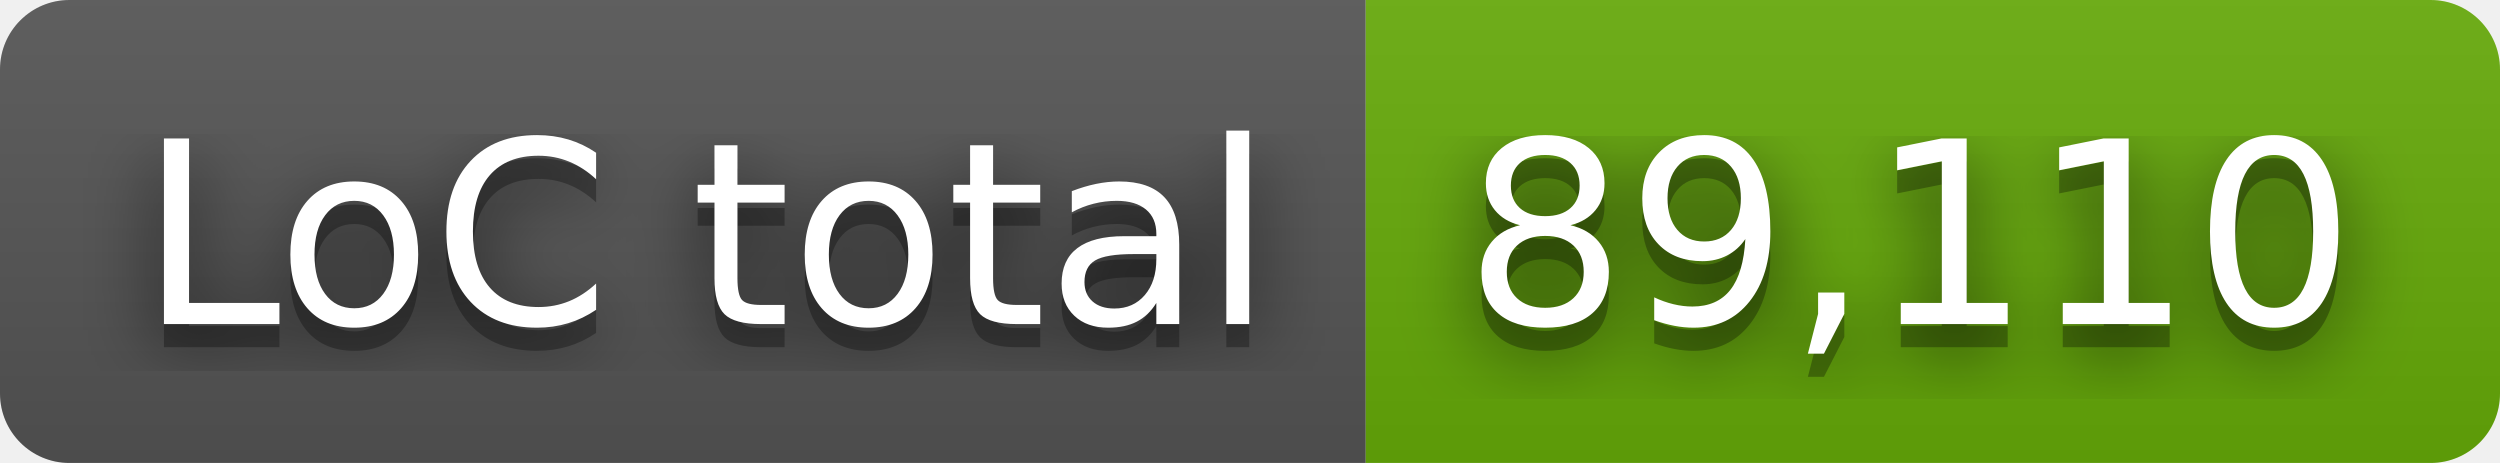
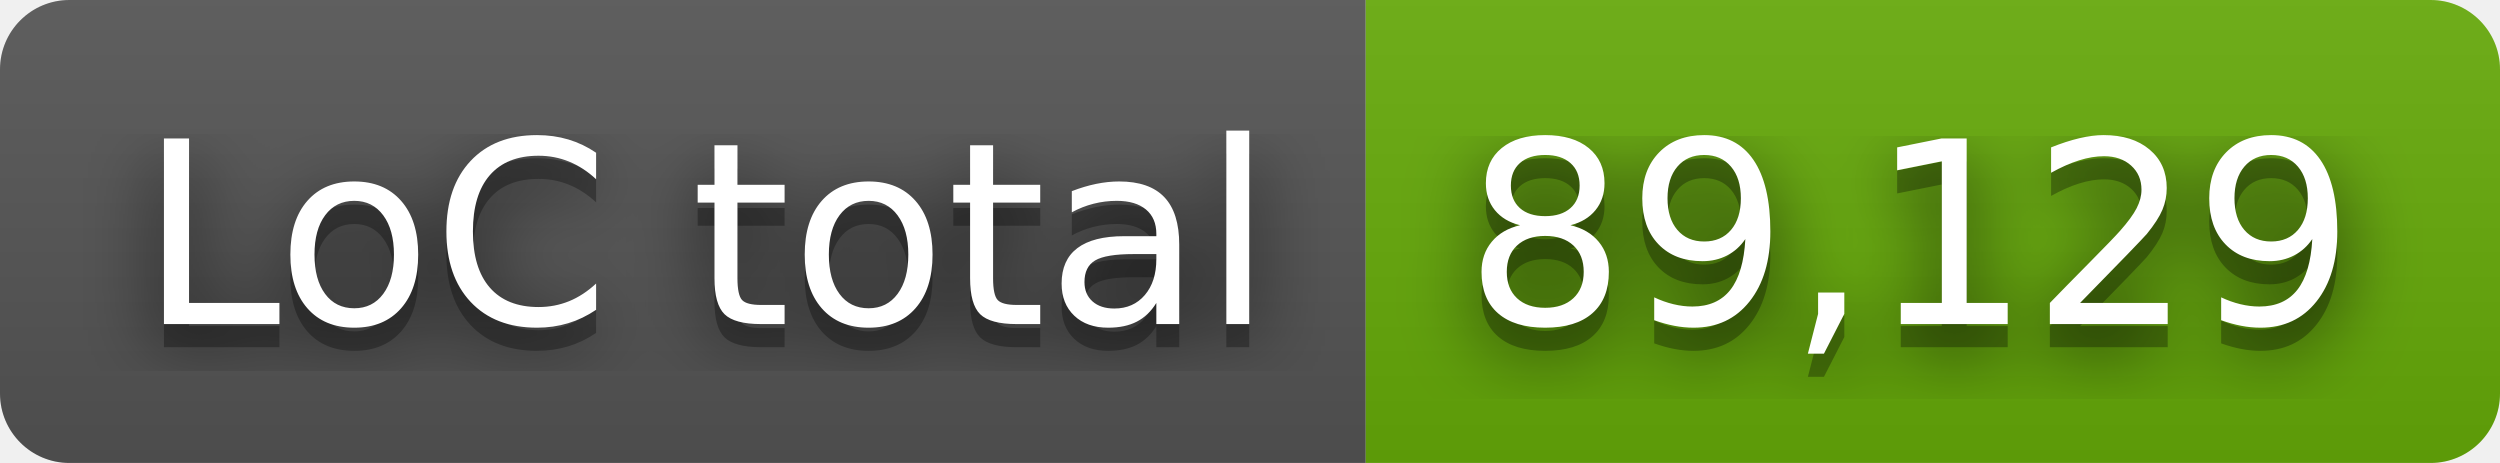
- <svg xmlns="http://www.w3.org/2000/svg" width="108" height="20" role="img" aria-label="LoC total: 89,110">
+ <svg xmlns="http://www.w3.org/2000/svg" width="108" height="20" role="img" aria-label="LoC total: 89,129">
  <filter id="blur">
    <feGaussianBlur stdDeviation="16" />
  </filter>
  <linearGradient id="s" x2="0" y2="100%">
    <stop offset="0" stop-color="#bbb" stop-opacity=".1" />
    <stop offset="1" stop-opacity=".1" />
  </linearGradient>
  <clipPath id="r">
    <rect width="108" height="20" rx="3" />
  </clipPath>
  <g clip-path="url(#r)">
    <rect width="59" height="20" fill="#555" />
    <rect x="59" width="49" height="20" fill="#67ac09" />
    <rect width="108" height="20" fill="url(#s)" />
  </g>
  <g fill="#fff" text-anchor="middle" font-family="Verdana,Geneva,DejaVu Sans,sans-serif" text-rendering="geometricPrecision" font-size="110">
    <g transform="scale(.1)">
      <g aria-hidden="true" fill="#010101">
        <text x="305" y="150" fill-opacity=".8" filter="url(#blur)" textLength="490">LoC total</text>
        <text x="305" y="150" fill-opacity=".3" textLength="490">LoC total</text>
      </g>
      <text x="305" y="140" textLength="490">LoC total</text>
    </g>
    <g transform="scale(.1)">
      <g aria-hidden="true" fill="#010101">
-         <text x="825" y="150" fill-opacity=".8" filter="url(#blur)" textLength="390">89,110</text>
-         <text x="825" y="150" fill-opacity=".3" textLength="390">89,110</text>
+         <text x="825" y="150" fill-opacity=".8" filter="url(#blur)" textLength="390">89,129</text>
+         <text x="825" y="150" fill-opacity=".3" textLength="390">89,129</text>
      </g>
-       <text x="825" y="140" textLength="390">89,110</text>
+       <text x="825" y="140" textLength="390">89,129</text>
    </g>
  </g>
</svg>
